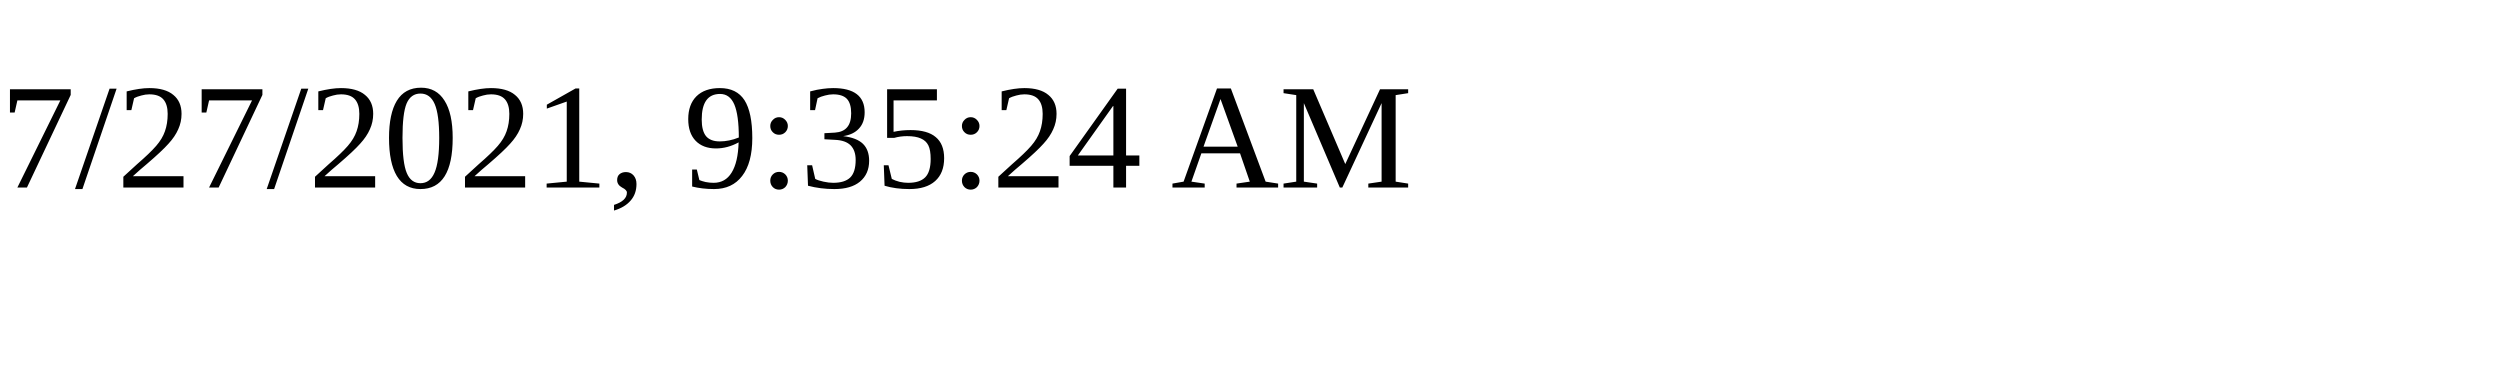
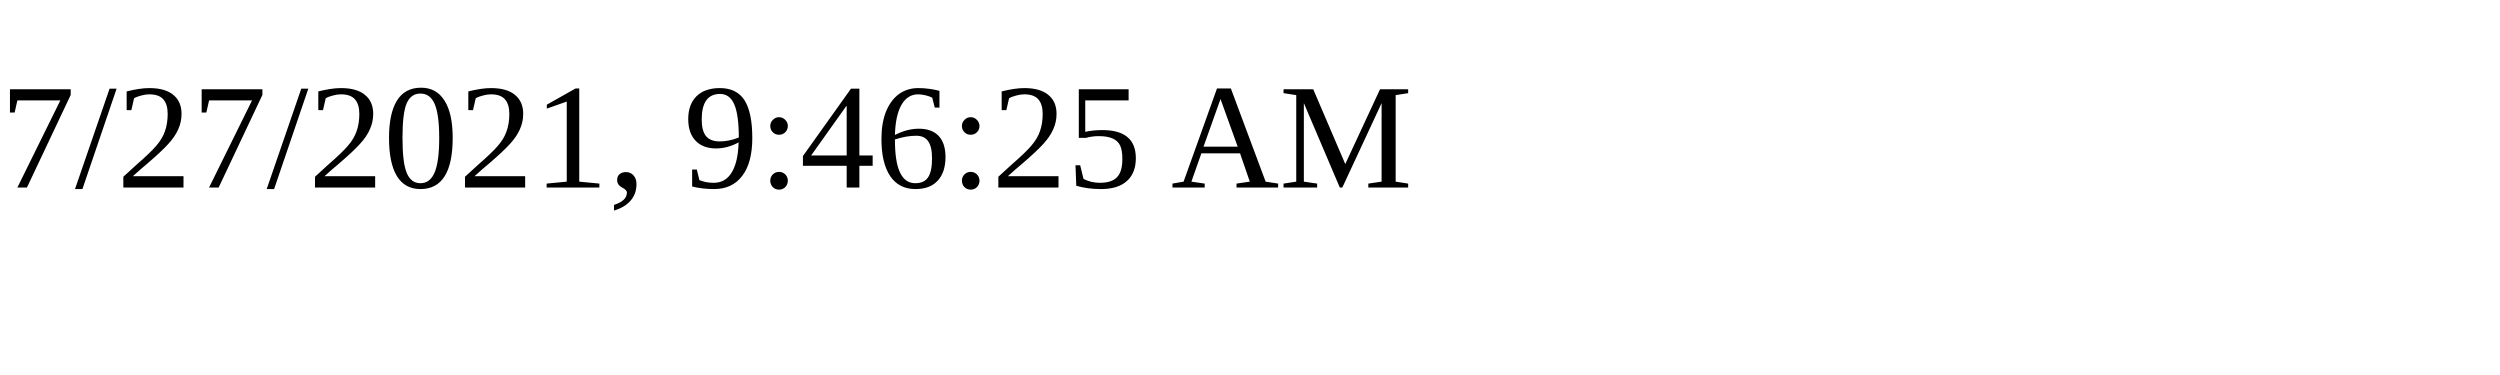
<svg xmlns="http://www.w3.org/2000/svg" height="30" width="200">
-   <text x="0" y="15">7/27/2021, 9:35:24 AM</text>
+   <text x="0" y="15">7/27/2021, 9:46:25 AM</text>
</svg>
